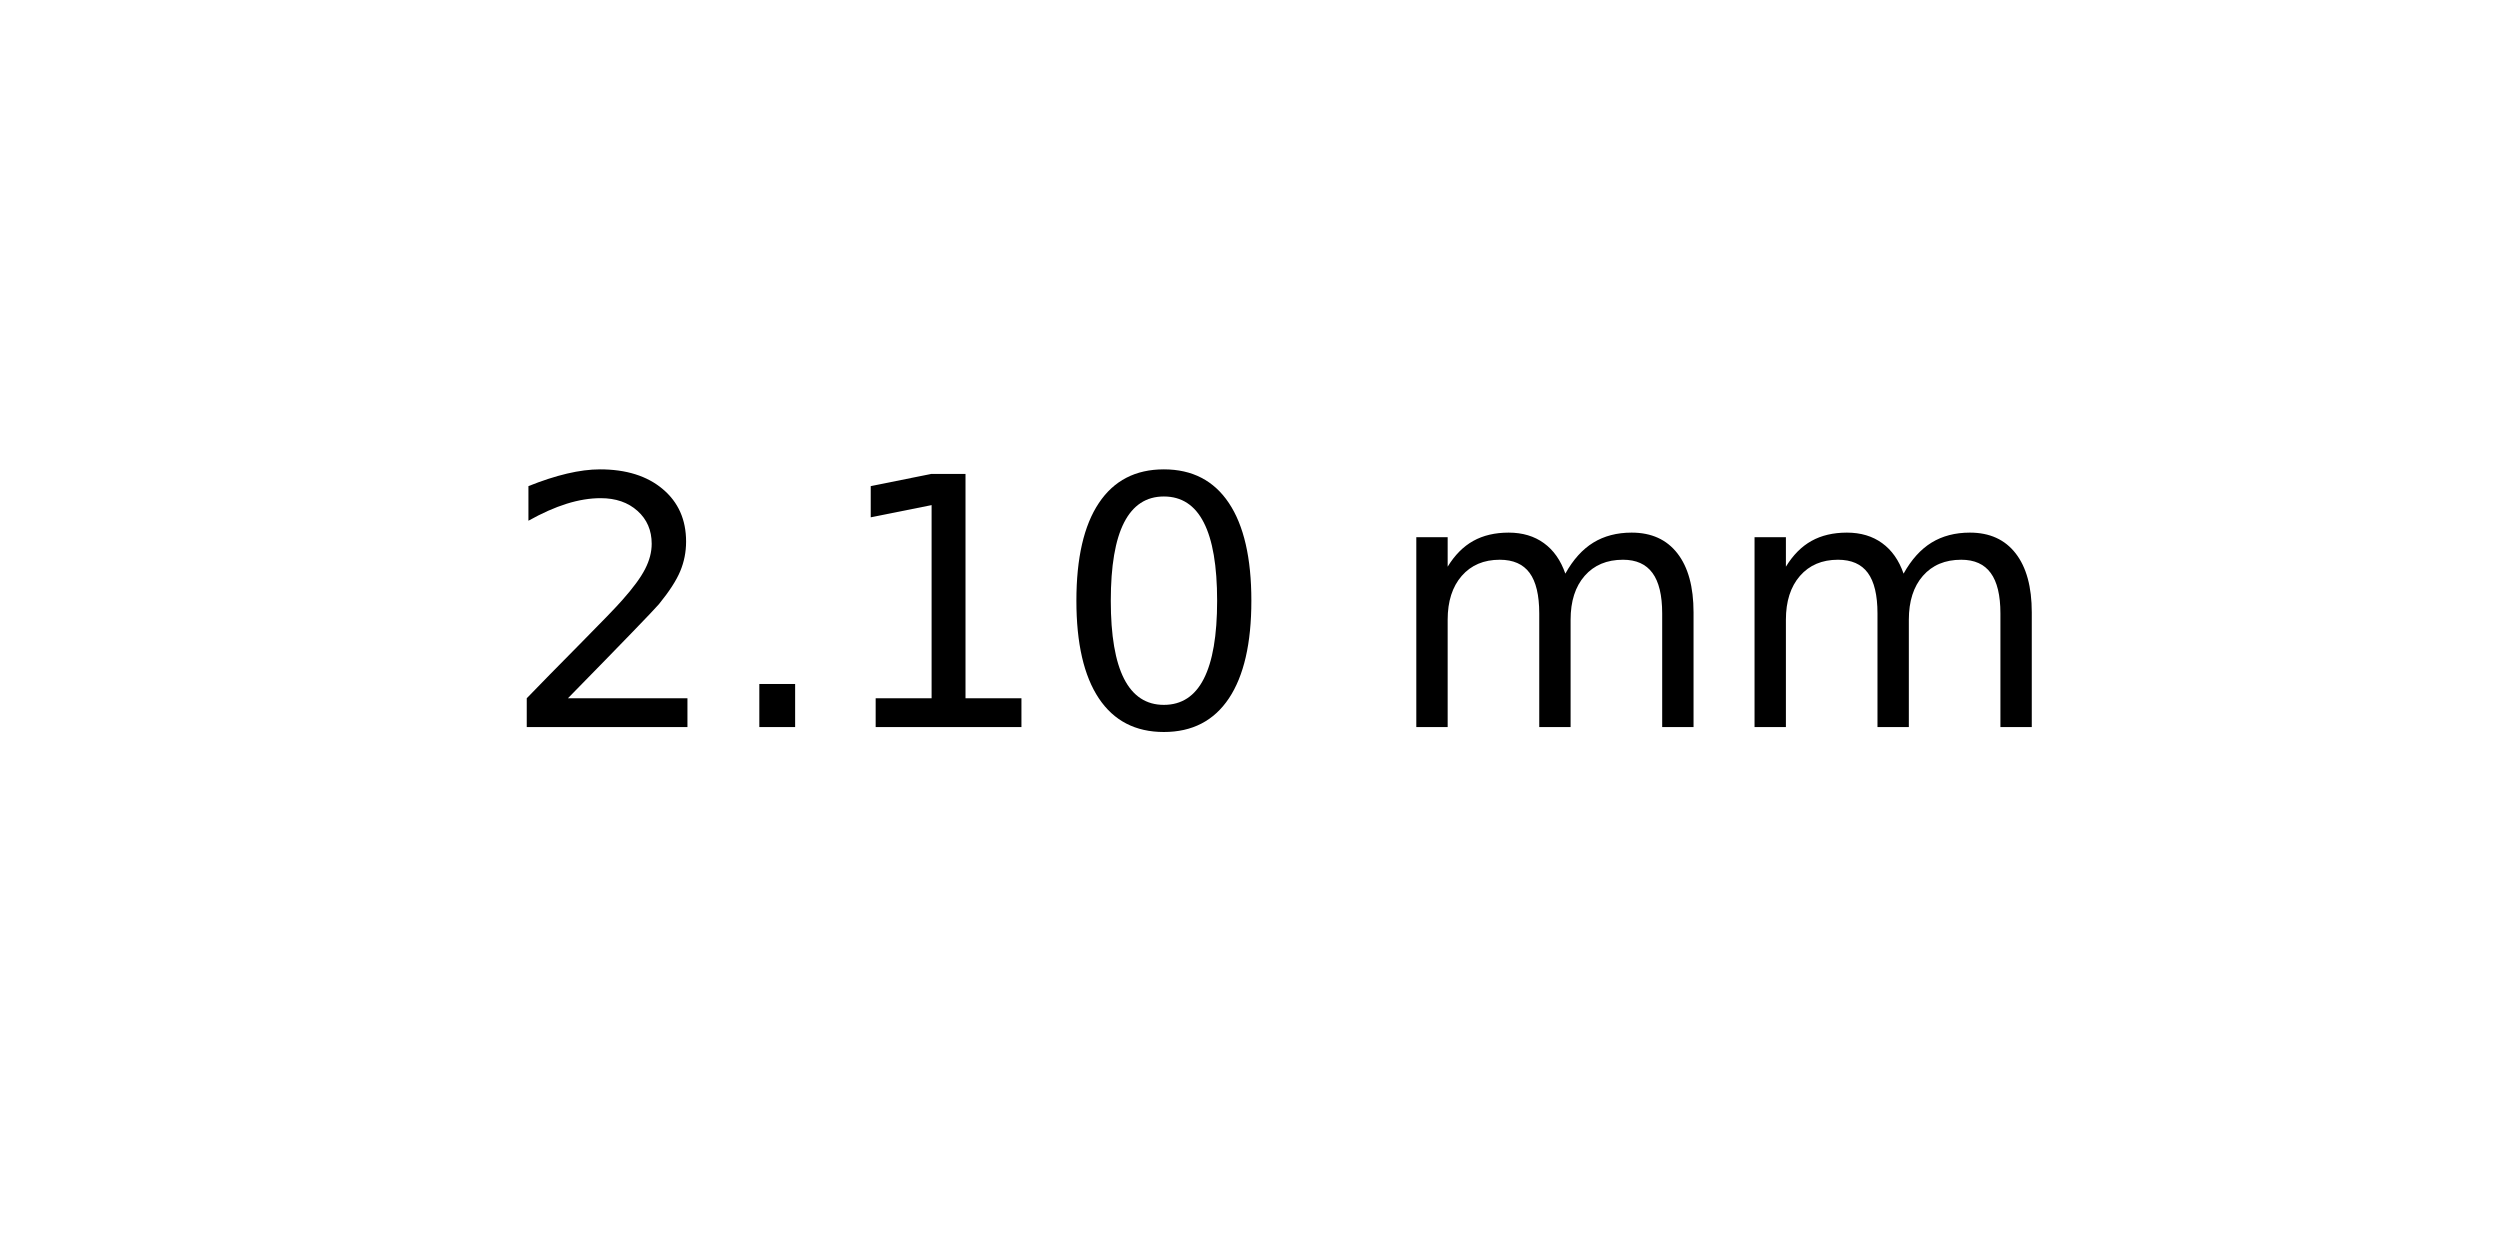
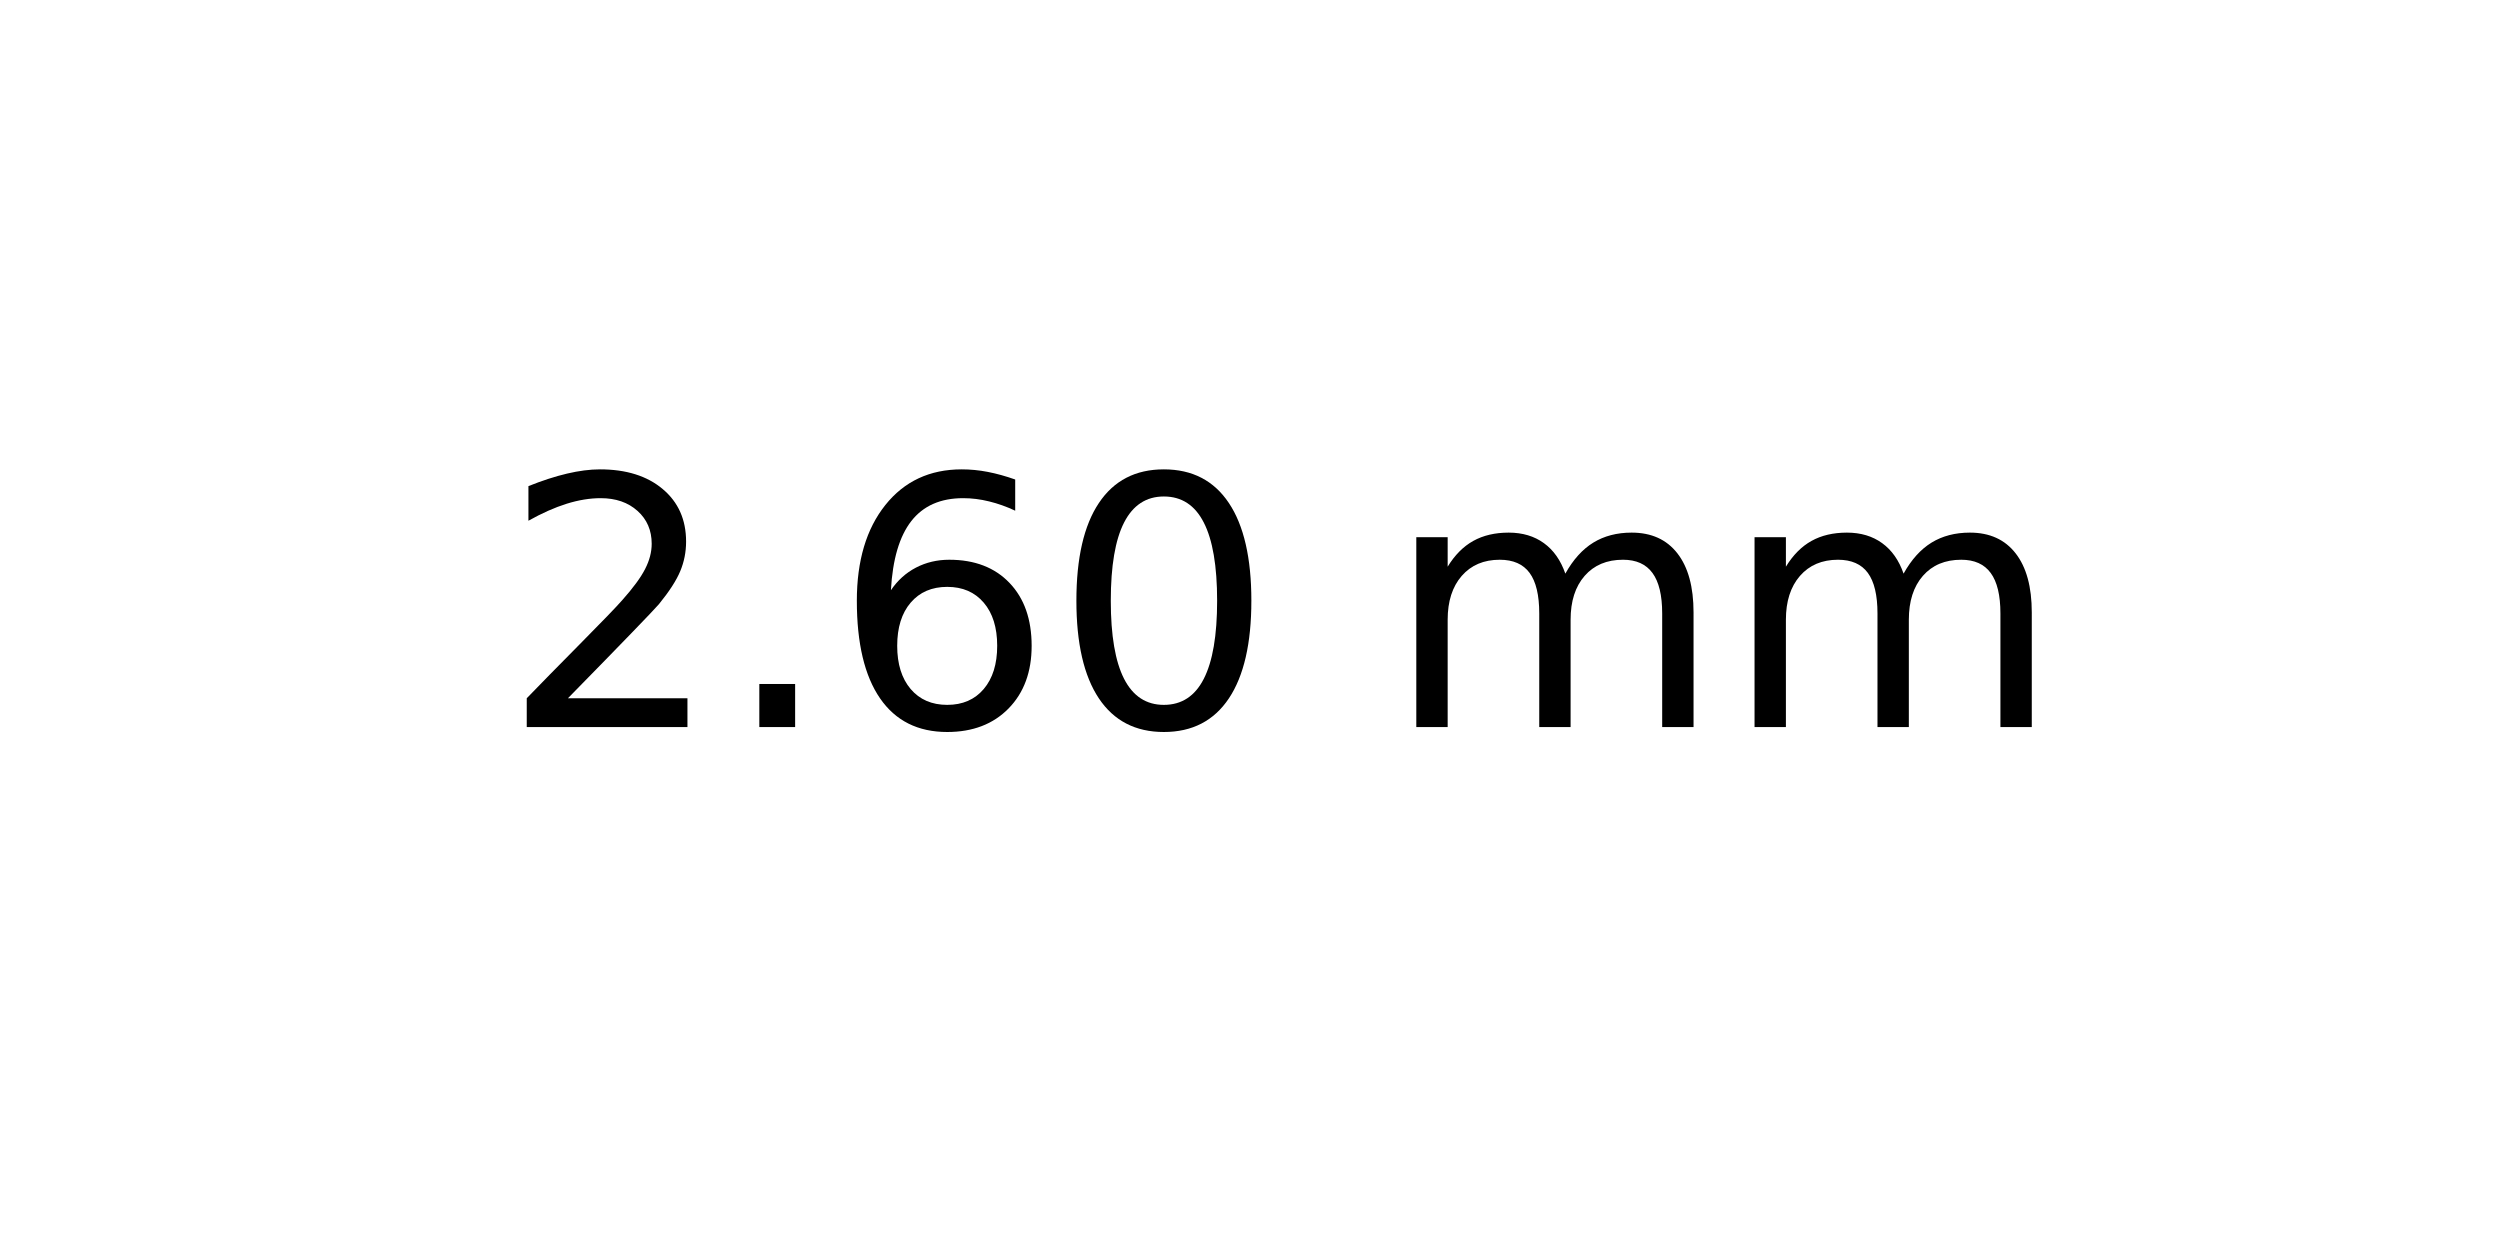
<svg xmlns="http://www.w3.org/2000/svg" xmlns:xlink="http://www.w3.org/1999/xlink" width="72pt" height="36pt" viewBox="0 0 72 36" version="1.1">
  <defs>
    <style type="text/css">*{stroke-linejoin: round; stroke-linecap: butt}</style>
  </defs>
  <g id="figure_1">
    <g id="axes_1">
      <g id="text_1">
        <g transform="translate(14.4375 20.93937) scale(0.1 -0.1)">
          <defs>
            <path id="DejaVuSans-32" d="M 1228 531  L 3431 531  L 3431 0  L 469 0  L 469 531  Q 828 903 1448 1529  Q 2069 2156 2228 2338  Q 2531 2678 2651 2914  Q 2772 3150 2772 3378  Q 2772 3750 2511 3984  Q 2250 4219 1831 4219  Q 1534 4219 1204 4116  Q 875 4013 500 3803  L 500 4441  Q 881 4594 1212 4672  Q 1544 4750 1819 4750  Q 2544 4750 2975 4387  Q 3406 4025 3406 3419  Q 3406 3131 3298 2873  Q 3191 2616 2906 2266  Q 2828 2175 2409 1742  Q 1991 1309 1228 531  z " transform="scale(0.015625)" />
            <path id="DejaVuSans-2e" d="M 684 794  L 1344 794  L 1344 0  L 684 0  L 684 794  z " transform="scale(0.015625)" />
-             <path id="DejaVuSans-31" d="M 794 531  L 1825 531  L 1825 4091  L 703 3866  L 703 4441  L 1819 4666  L 2450 4666  L 2450 531  L 3481 531  L 3481 0  L 794 0  L 794 531  z " transform="scale(0.015625)" />
+             <path id="DejaVuSans-36" d="M 2113 2584  Q 1688 2584 1439 2293  Q 1191 2003 1191 1497  Q 1191 994 1439 701  Q 1688 409 2113 409  Q 2538 409 2786 701  Q 3034 994 3034 1497  Q 3034 2003 2786 2293  Q 2538 2584 2113 2584  z M 3366 4563  L 3366 3988  Q 3128 4100 2886 4159  Q 2644 4219 2406 4219  Q 1781 4219 1451 3797  Q 1122 3375 1075 2522  Q 1259 2794 1537 2939  Q 1816 3084 2150 3084  Q 2853 3084 3261 2657  Q 3669 2231 3669 1497  Q 3669 778 3244 343  Q 2819 -91 2113 -91  Q 1303 -91 875 529  Q 447 1150 447 2328  Q 447 3434 972 4092  Q 1497 4750 2381 4750  Q 2619 4750 2861 4703  Q 3103 4656 3366 4563  z " transform="scale(0.015625)" />
            <path id="DejaVuSans-30" d="M 2034 4250  Q 1547 4250 1301 3770  Q 1056 3291 1056 2328  Q 1056 1369 1301 889  Q 1547 409 2034 409  Q 2525 409 2770 889  Q 3016 1369 3016 2328  Q 3016 3291 2770 3770  Q 2525 4250 2034 4250  z M 2034 4750  Q 2819 4750 3233 4129  Q 3647 3509 3647 2328  Q 3647 1150 3233 529  Q 2819 -91 2034 -91  Q 1250 -91 836 529  Q 422 1150 422 2328  Q 422 3509 836 4129  Q 1250 4750 2034 4750  z " transform="scale(0.015625)" />
            <path id="DejaVuSans-20" transform="scale(0.015625)" />
            <path id="DejaVuSans-6d" d="M 3328 2828  Q 3544 3216 3844 3400  Q 4144 3584 4550 3584  Q 5097 3584 5394 3201  Q 5691 2819 5691 2113  L 5691 0  L 5113 0  L 5113 2094  Q 5113 2597 4934 2840  Q 4756 3084 4391 3084  Q 3944 3084 3684 2787  Q 3425 2491 3425 1978  L 3425 0  L 2847 0  L 2847 2094  Q 2847 2600 2669 2842  Q 2491 3084 2119 3084  Q 1678 3084 1418 2786  Q 1159 2488 1159 1978  L 1159 0  L 581 0  L 581 3500  L 1159 3500  L 1159 2956  Q 1356 3278 1631 3431  Q 1906 3584 2284 3584  Q 2666 3584 2933 3390  Q 3200 3197 3328 2828  z " transform="scale(0.015625)" />
          </defs>
          <use xlink:href="#DejaVuSans-32" />
          <use xlink:href="#DejaVuSans-2e" x="63.623" />
-           <use xlink:href="#DejaVuSans-31" x="95.41" />
+           <use xlink:href="#DejaVuSans-36" x="95.41" />
          <use xlink:href="#DejaVuSans-30" x="159.033" />
          <use xlink:href="#DejaVuSans-20" x="222.656" />
          <use xlink:href="#DejaVuSans-6d" x="254.443" />
          <use xlink:href="#DejaVuSans-6d" x="351.855" />
        </g>
      </g>
    </g>
  </g>
</svg>
